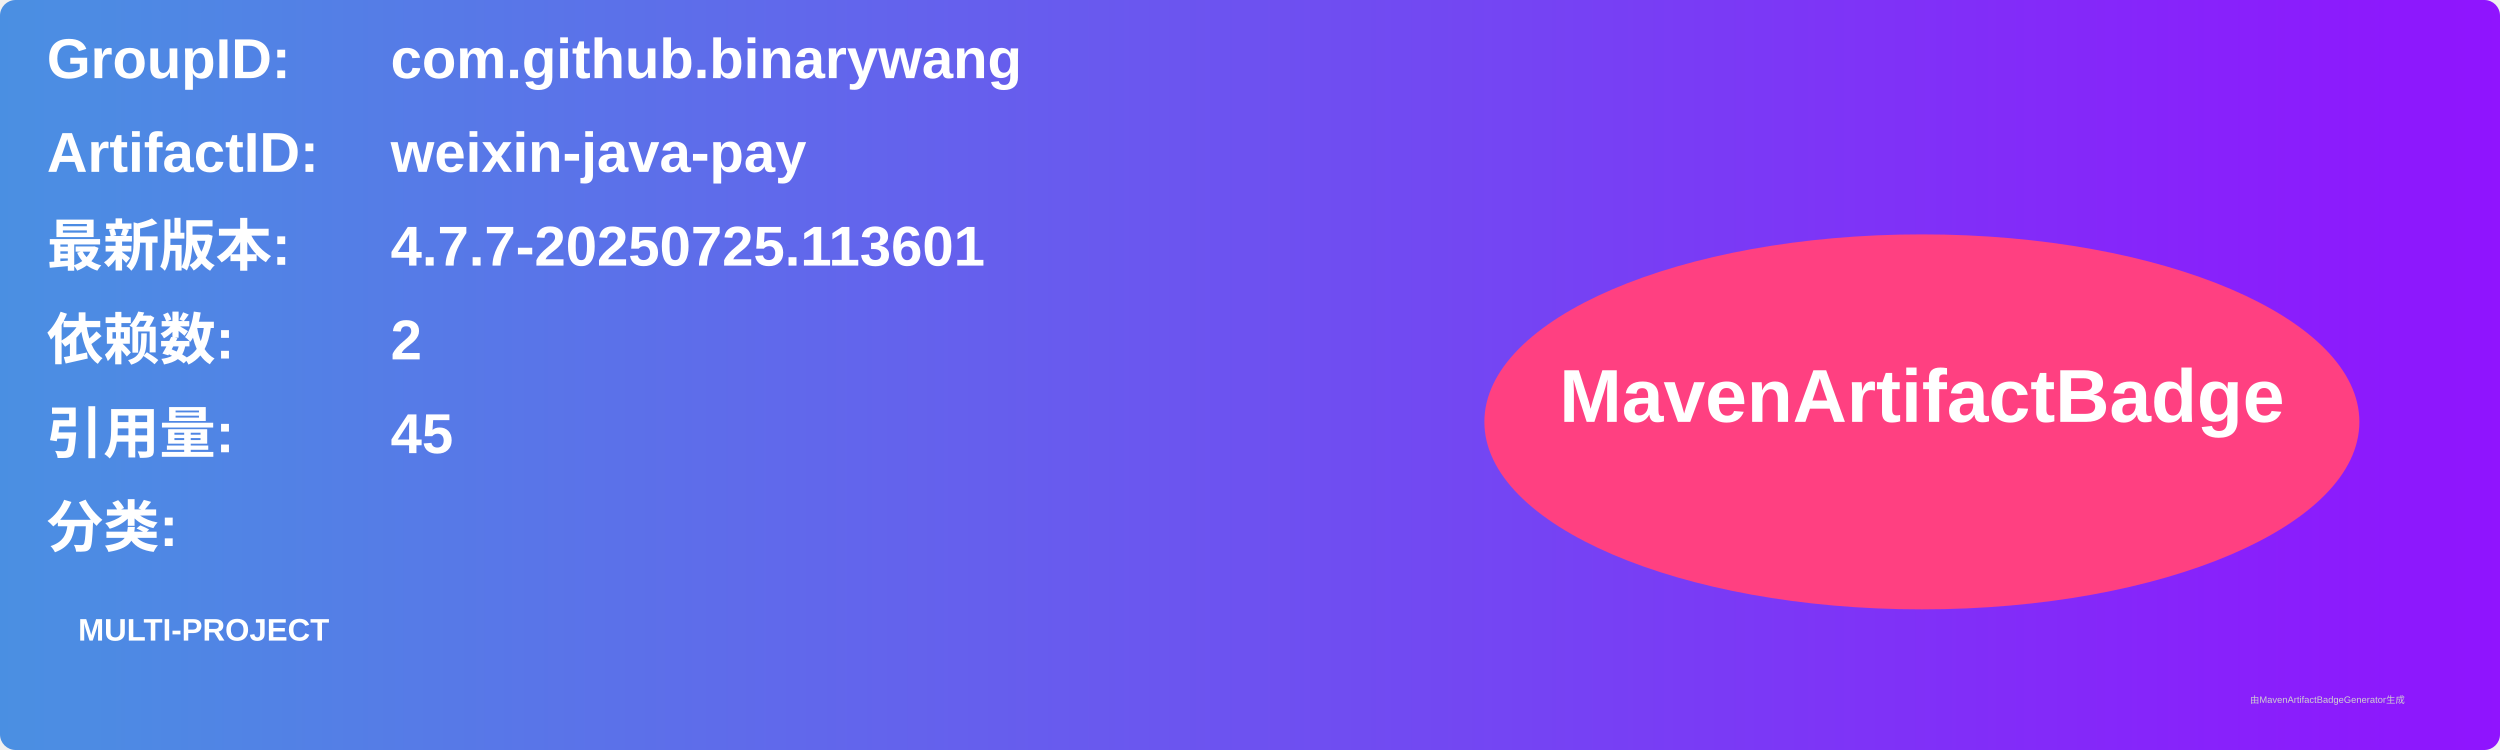
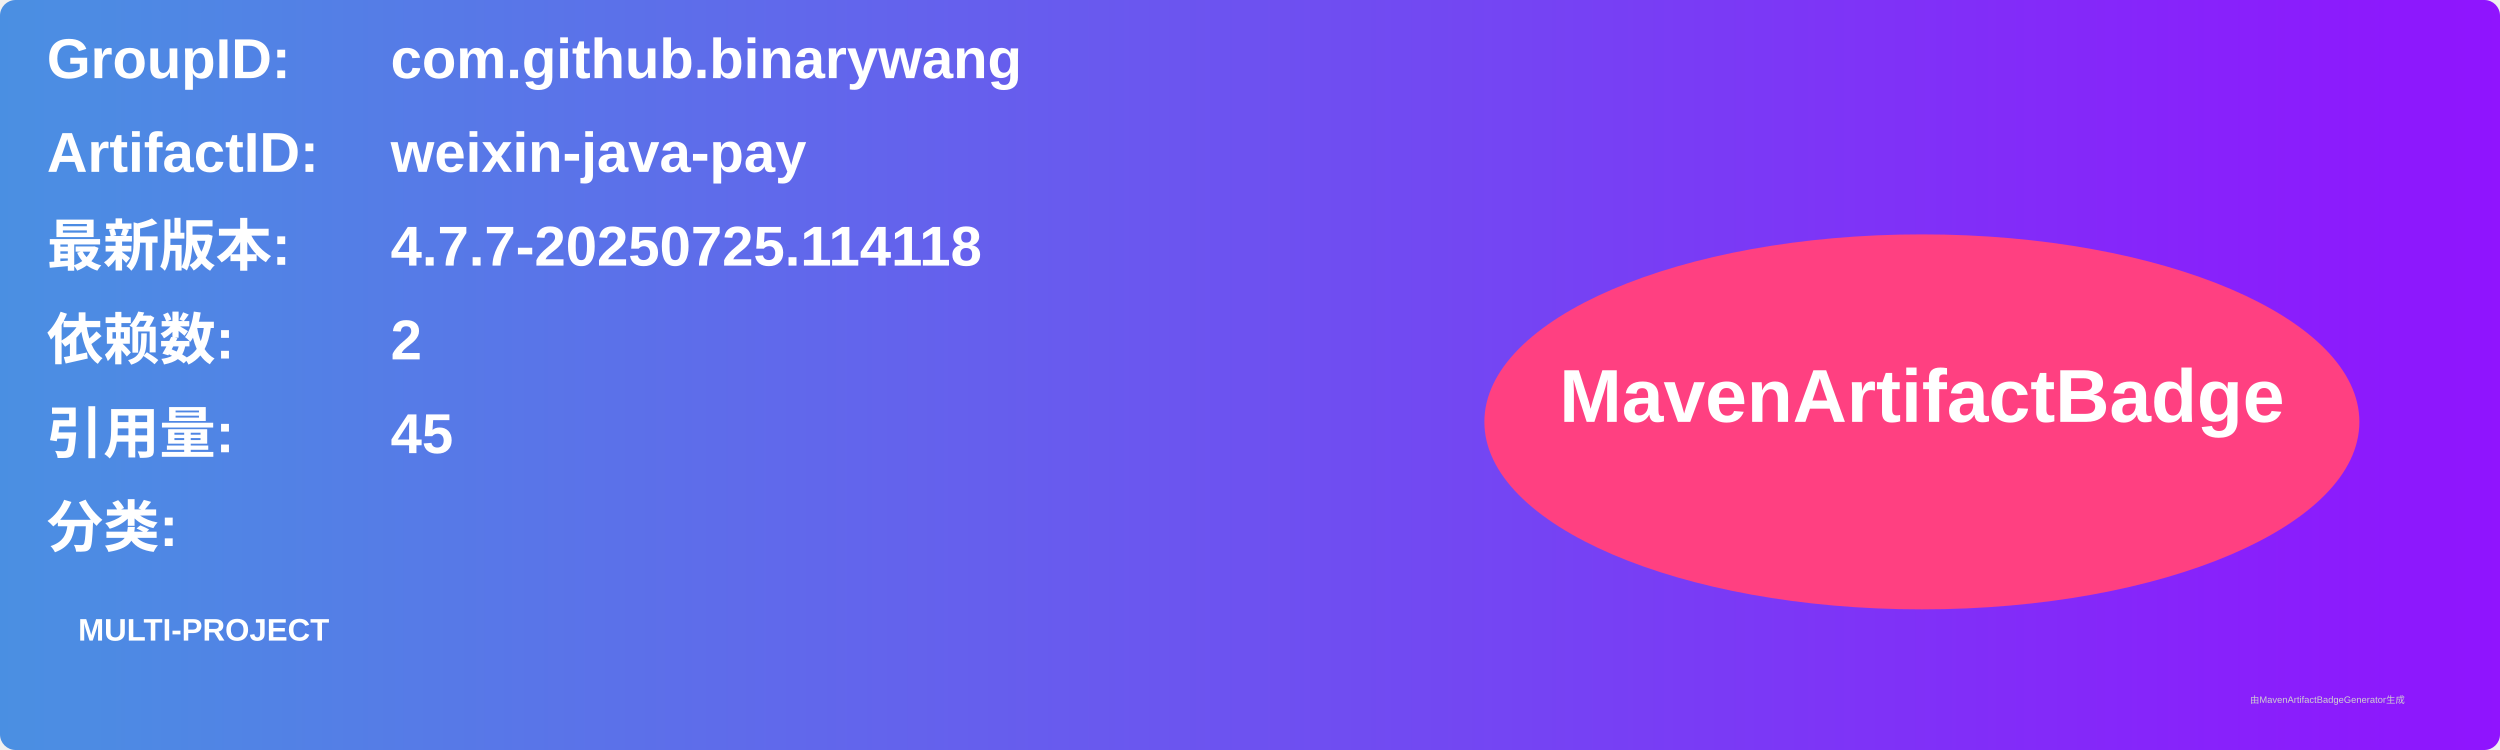
<svg xmlns="http://www.w3.org/2000/svg" width="800" height="240" viewBox="0 0 800 240">
  <linearGradient id="grad" x1="0%" y1="0%" x2="100%" y2="0%">
    <stop offset="0%" stop-color="#4a90e2" />
    <stop offset="100%" stop-color="#9013fe" />
  </linearGradient>
  <rect width="100%" height="100%" rx="5" ry="5" fill="url(#grad)" />
  <g transform="translate(15, 15)">
    <text x="0" y="10" font-family="Arial" font-size="18" fill="white" font-weight="bold" width="260">GroupID:</text>
    <text x="110" y="10" font-family="Arial" font-size="18" fill="white" font-weight="bold" width="460">com.github.binarywang</text>
    <text x="0" y="40" font-family="Arial" font-size="18" fill="white" font-weight="bold" width="260">ArtifactID:</text>
    <text x="110" y="40" font-family="Arial" font-size="18" fill="white" font-weight="bold" width="460">weixin-java-pay</text>
    <text x="0" y="70" font-family="Arial" font-size="18" fill="white" font-weight="bold">最新版本:</text>
    <text x="110" y="70" font-family="Arial" font-size="18" fill="white" font-weight="bold">
-       <tspan font-weight="bold">4.7.7-20250725.113601</tspan>
+       <tspan font-weight="bold">4.7.7-20250725.114118</tspan>
    </text>
    <text x="0" y="100" font-family="Arial" font-size="18" fill="white" font-weight="bold">依赖数: </text>
    <text x="110" y="100" font-family="Arial" font-size="18" fill="white">
      <tspan font-weight="bold">2</tspan>
    </text>
    <text x="0" y="130" font-family="Arial" font-size="18" fill="white" font-weight="bold">引用量: </text>
    <text x="110" y="130" font-family="Arial" font-size="18" fill="white">
      <tspan font-weight="bold">45</tspan>
    </text>
    <text x="0" y="160" font-family="Arial" font-size="18" fill="white" font-weight="bold">分类:</text>
    <text x="10" y="190" font-family="Arial" font-size="10" fill="white">
      <tspan font-weight="bold">MULTI-PROJECT</tspan>
    </text>
    <ellipse cx="600" cy="120" rx="140" ry="60" fill="#ff4081" />
    <text x="600" y="120" text-anchor="middle" font-family="Arial" font-size="24" fill="white" font-weight="bold">MavenArtifactBadge</text>
  </g>
  <text x="720" y="225" font-family="Arial" font-size="3" fill="#d0d0d0">由MavenArtifactBadgeGenerator生成</text>
</svg>
